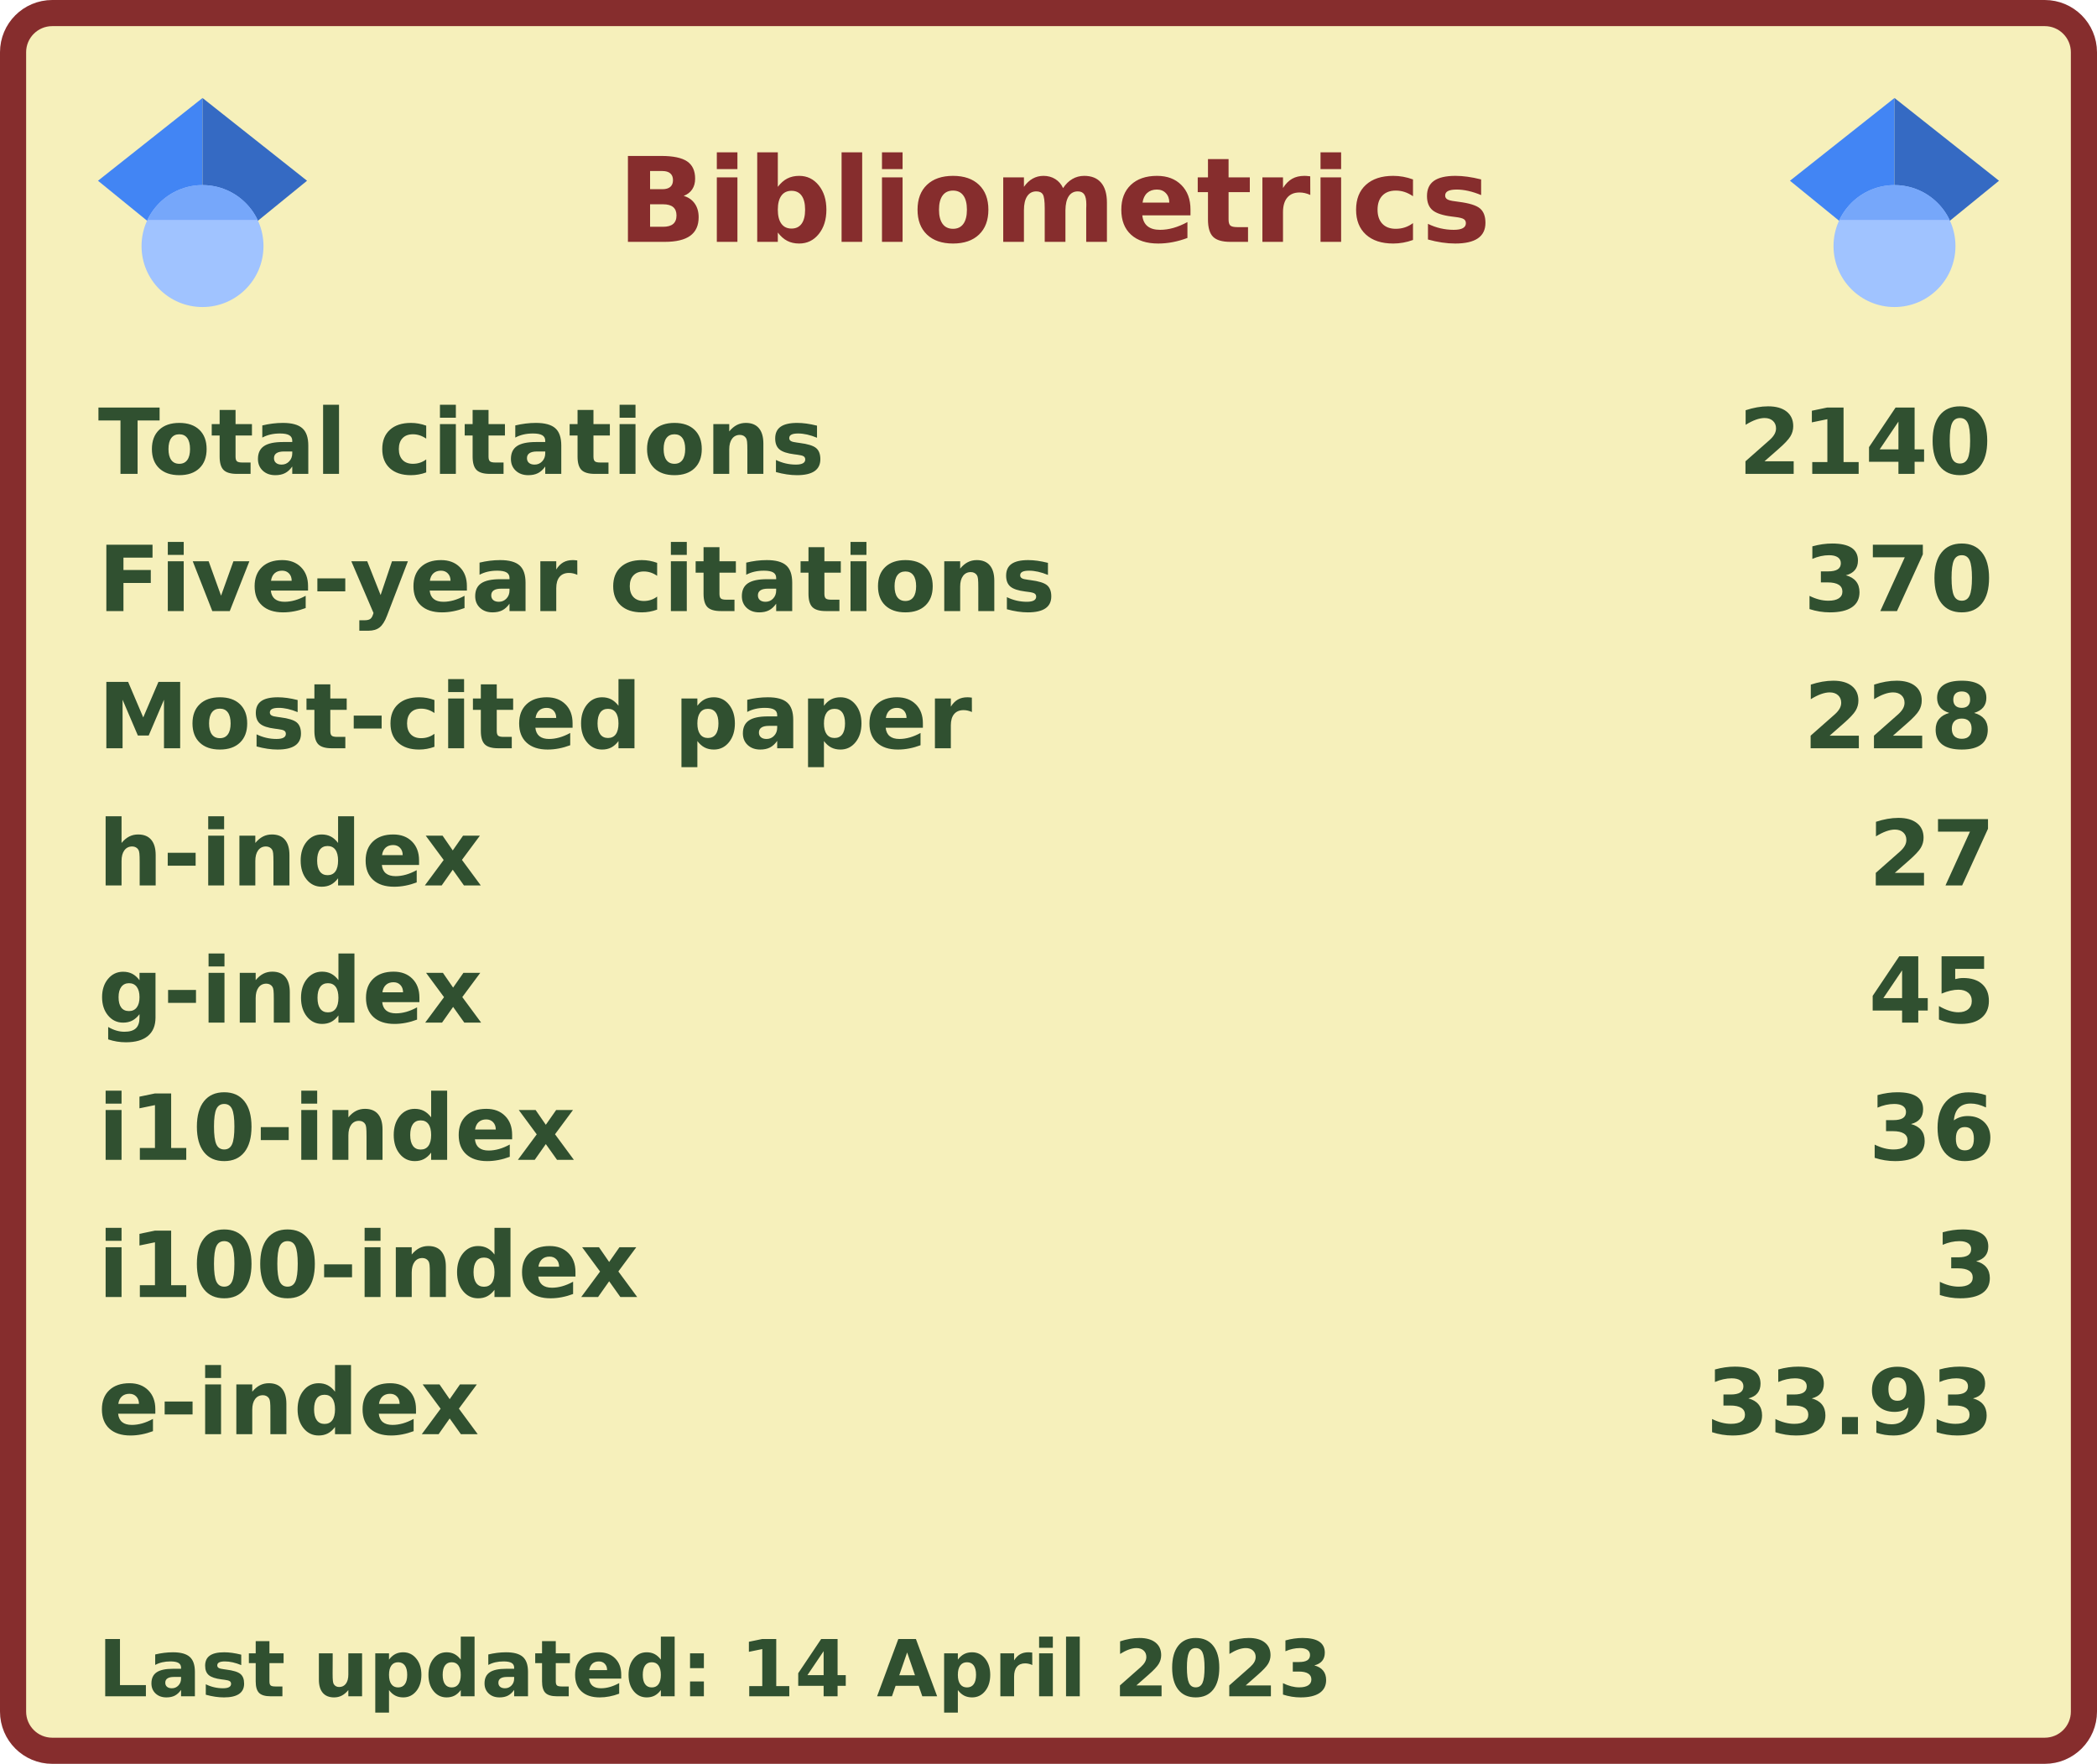
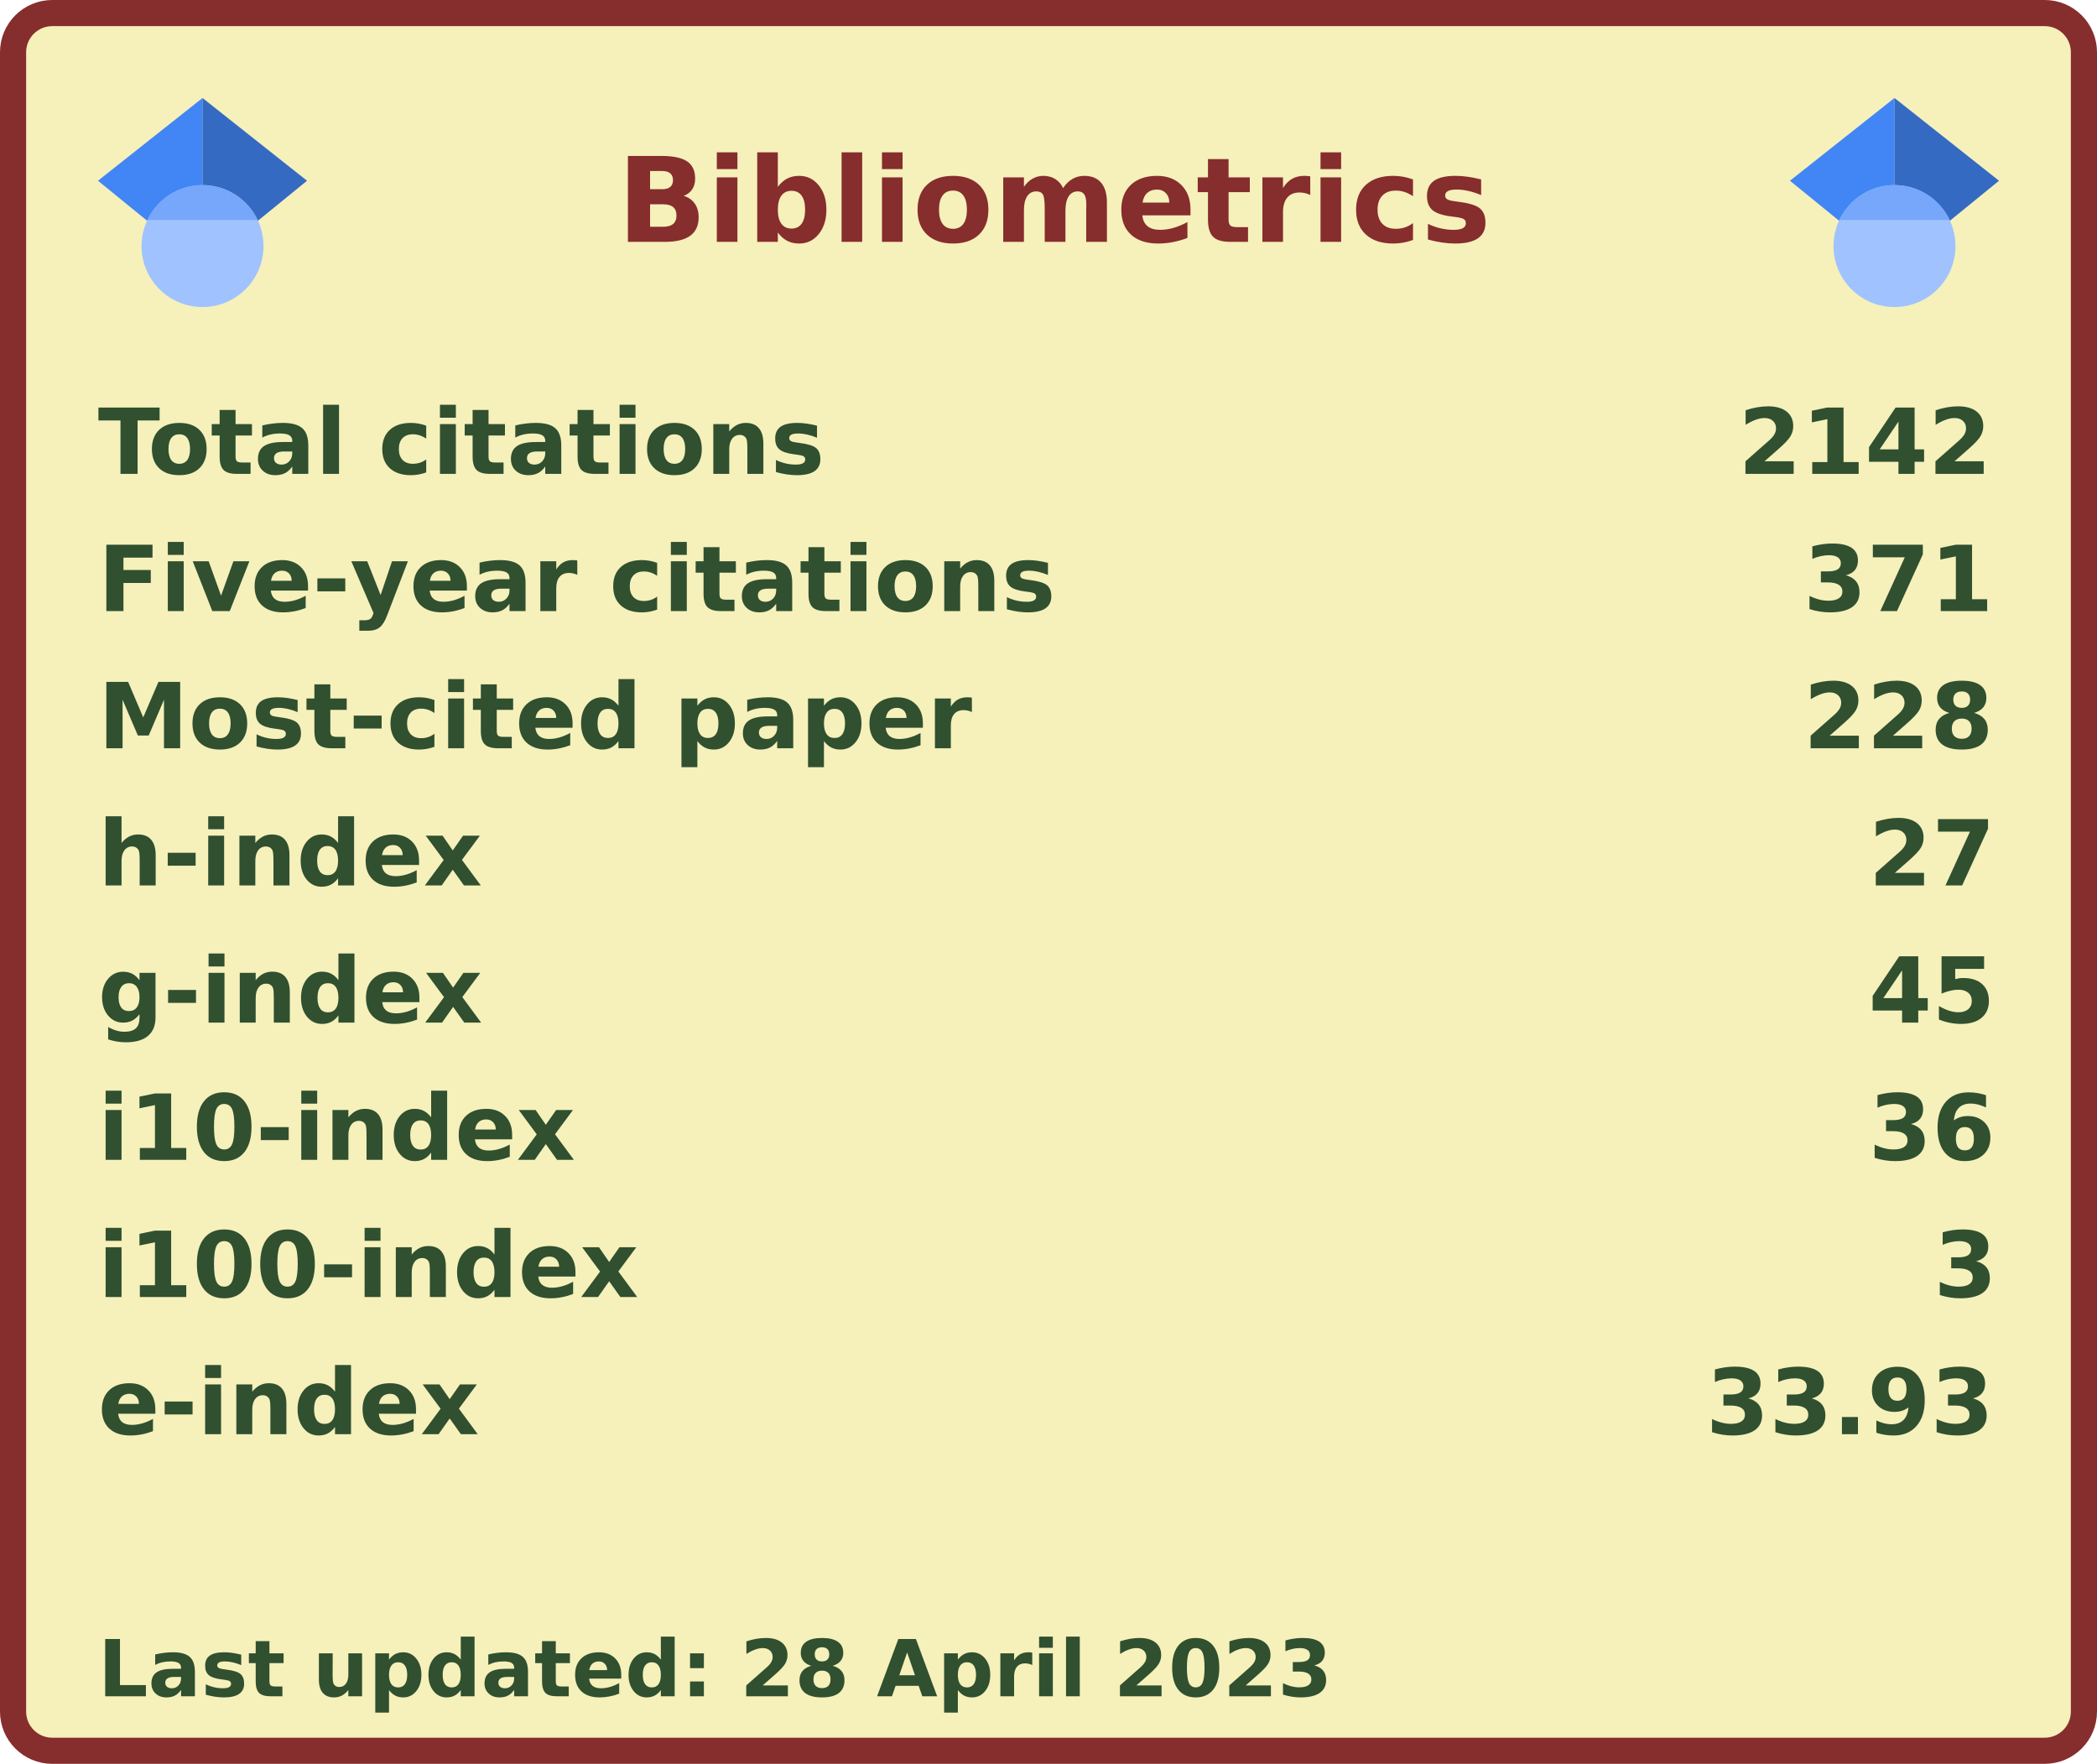
<svg xmlns="http://www.w3.org/2000/svg" width="321" height="270" viewBox="0 0 321 270" lang="en" xml:lang="en">
  <rect x="2" y="2" stroke-width="4" rx="6" width="317" height="266" stroke="#862d2d" fill="#f6f0bb" />
  <g font-weight="600" font-size="110pt" font-family="Verdana,Geneva,DejaVu Sans,sans-serif" text-rendering="geometricPrecision">
    <text x="768" y="301" lengthAdjust="spacingAndGlyphs" textLength="1074" transform="scale(0.123)" fill="#862d2d">Bibliometrics</text>
    <g fill="#305030">
      <g transform="translate(15, 60)">
        <g transform="scale(0.095)">
          <text lengthAdjust="spacingAndGlyphs" textLength="1170" x="0" y="132">Total citations</text>
-           <text lengthAdjust="spacingAndGlyphs" textLength="420" x="2643" y="132">2140</text>
+           <text lengthAdjust="spacingAndGlyphs" textLength="420" x="2643" y="132">2142</text>
        </g>
      </g>
      <g transform="translate(15, 81)">
        <g transform="scale(0.095)">
          <text lengthAdjust="spacingAndGlyphs" textLength="1524" x="0" y="132">Five-year citations</text>
-           <text lengthAdjust="spacingAndGlyphs" textLength="315" x="2748" y="132">370</text>
+           <text lengthAdjust="spacingAndGlyphs" textLength="315" x="2748" y="132">371</text>
        </g>
      </g>
      <g transform="translate(15, 102)">
        <g transform="scale(0.095)">
          <text lengthAdjust="spacingAndGlyphs" textLength="1395" x="0" y="132">Most-cited paper</text>
          <text lengthAdjust="spacingAndGlyphs" textLength="315" x="2748" y="132">228</text>
        </g>
      </g>
      <g transform="translate(15, 123)">
        <g transform="scale(0.095)">
          <text lengthAdjust="spacingAndGlyphs" textLength="621" x="0" y="132">h-index</text>
          <text lengthAdjust="spacingAndGlyphs" textLength="210" x="2853" y="132">27</text>
        </g>
      </g>
      <g transform="translate(15, 144)">
        <g transform="scale(0.095)">
          <text lengthAdjust="spacingAndGlyphs" textLength="621" x="0" y="132">g-index</text>
          <text lengthAdjust="spacingAndGlyphs" textLength="210" x="2853" y="132">45</text>
        </g>
      </g>
      <g transform="translate(15, 165)">
        <g transform="scale(0.095)">
          <text lengthAdjust="spacingAndGlyphs" textLength="772" x="0" y="132">i10-index</text>
          <text lengthAdjust="spacingAndGlyphs" textLength="210" x="2853" y="132">36</text>
        </g>
      </g>
      <g transform="translate(15, 186)">
        <g transform="scale(0.095)">
          <text lengthAdjust="spacingAndGlyphs" textLength="878" x="0" y="132">i100-index</text>
          <text lengthAdjust="spacingAndGlyphs" textLength="105" x="2958" y="132">3</text>
        </g>
      </g>
      <g transform="translate(15, 207)">
        <g transform="scale(0.095)">
          <text lengthAdjust="spacingAndGlyphs" textLength="618" x="0" y="132">e-index</text>
          <text lengthAdjust="spacingAndGlyphs" textLength="472" x="2591" y="132">33.93</text>
        </g>
      </g>
      <g transform="translate(15, 249)">
        <g transform="scale(0.082)">
-           <text lengthAdjust="spacingAndGlyphs" textLength="2297" x="0" y="130">Last updated: 14 April 2023</text>
+           <text lengthAdjust="spacingAndGlyphs" textLength="2297" x="0" y="130">Last updated: 28 April 2023</text>
        </g>
      </g>
      <svg x="15" y="15" width="32" height="32" viewBox="0 0 512 512">
        <path fill="#4285f4" d="M256 411.12L0 202.667 256 0z" />
        <path fill="#356ac3" d="M256 411.12l256-208.453L256 0z" />
        <circle fill="#a0c3ff" cx="256" cy="362.667" r="149.333" />
        <path fill="#76a7fa" d="M121.037 298.667c23.968-50.453 75.392-85.334 134.963-85.334s110.995 34.881 134.963 85.334H121.037z" />
      </svg>
      <svg x="274" y="15" width="32" height="32" viewBox="0 0 512 512">
        <path fill="#4285f4" d="M256 411.12L0 202.667 256 0z" />
        <path fill="#356ac3" d="M256 411.12l256-208.453L256 0z" />
        <circle fill="#a0c3ff" cx="256" cy="362.667" r="149.333" />
        <path fill="#76a7fa" d="M121.037 298.667c23.968-50.453 75.392-85.334 134.963-85.334s110.995 34.881 134.963 85.334H121.037z" />
      </svg>
    </g>
  </g>
</svg>
